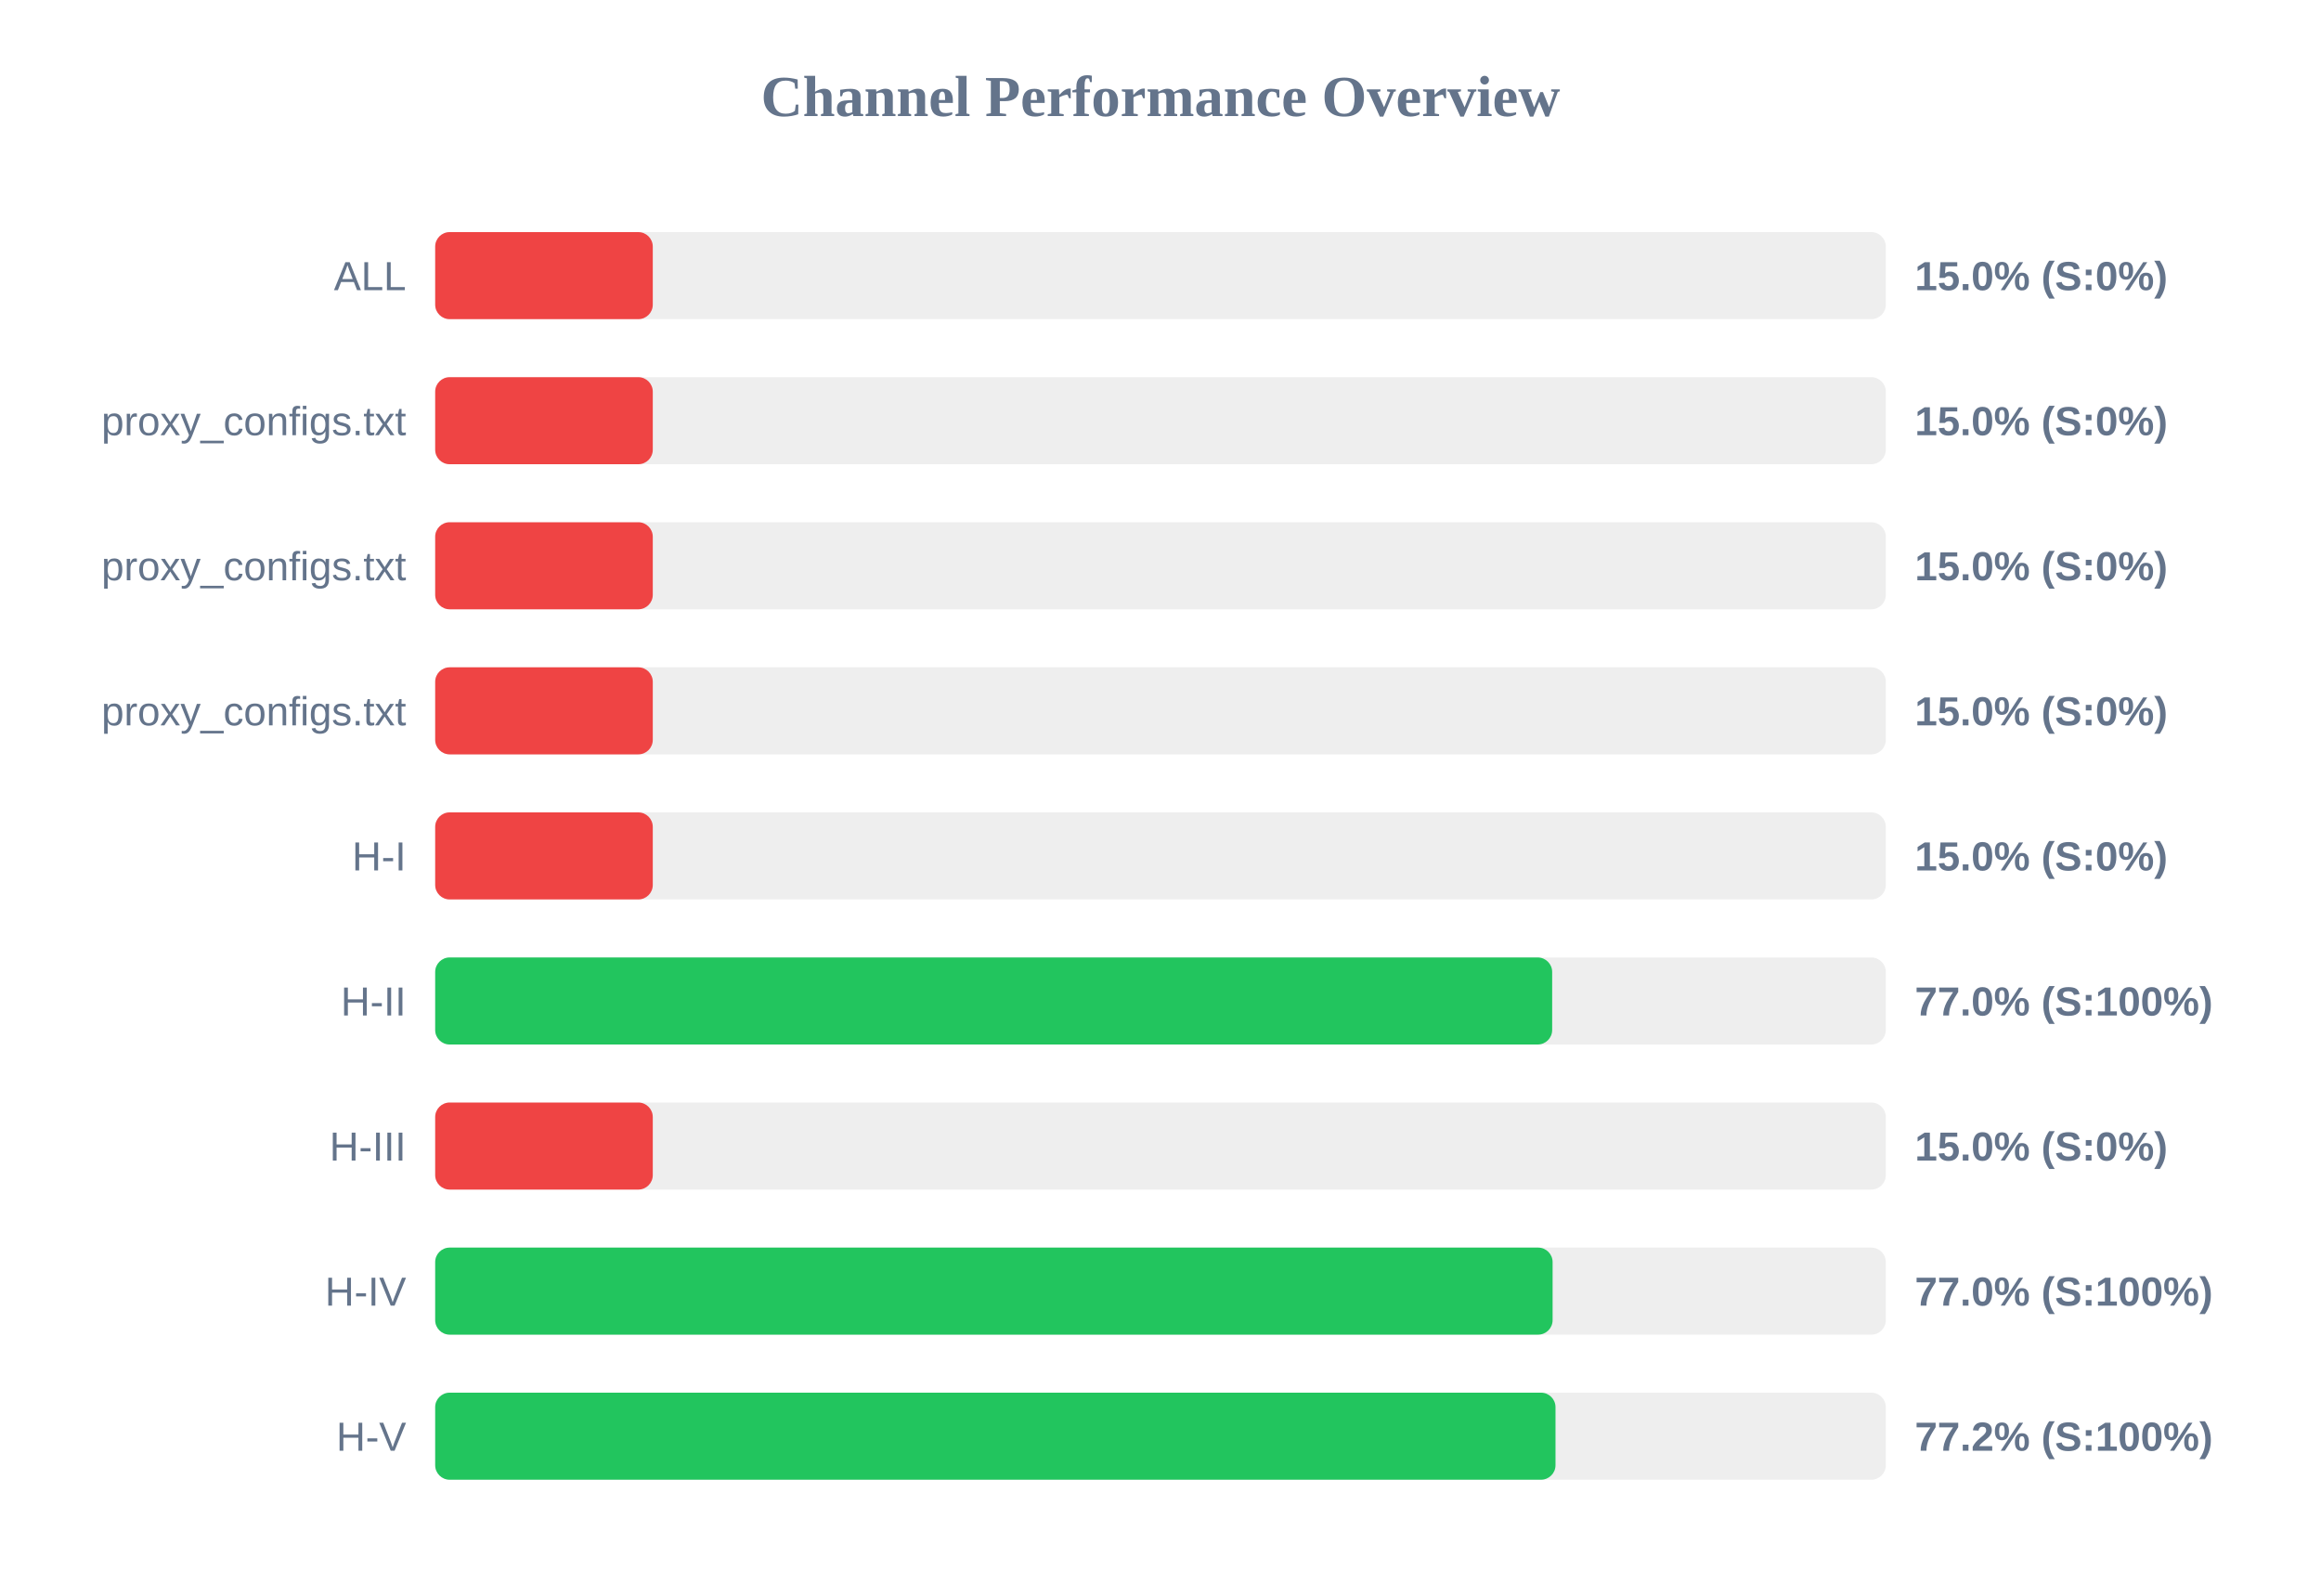
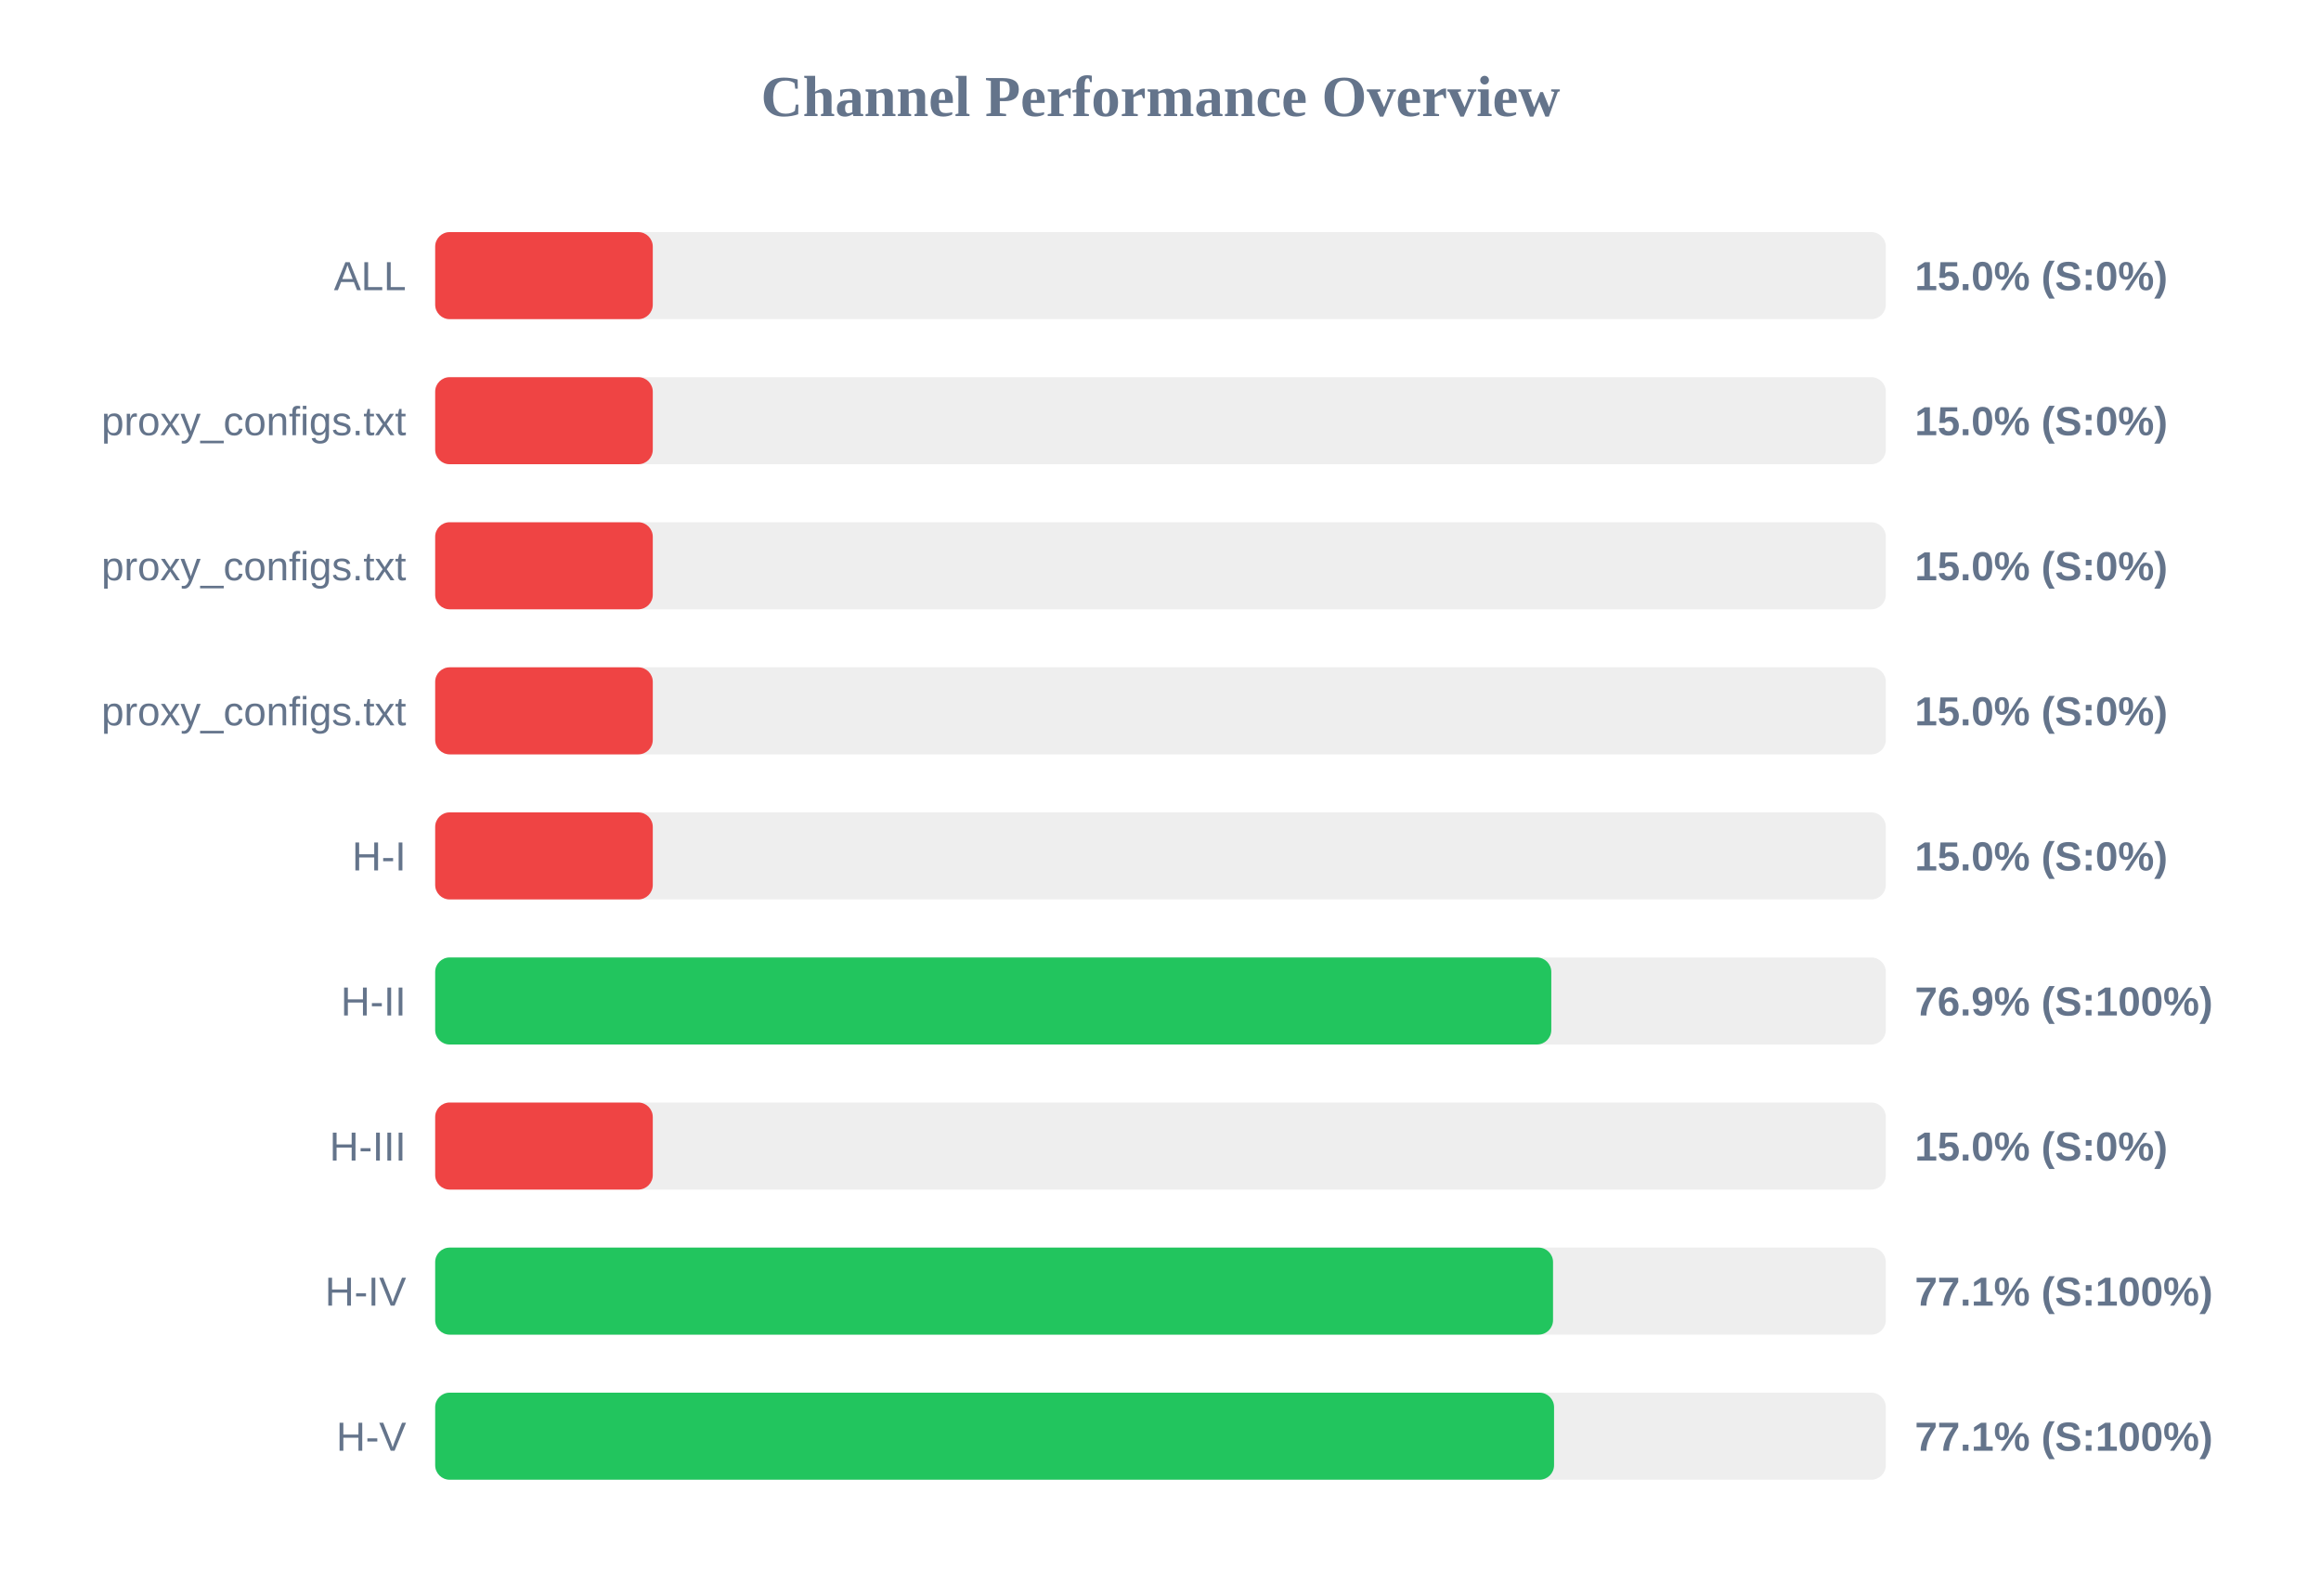
<svg xmlns="http://www.w3.org/2000/svg" width="800" height="550" version="1.1">
  <style>
        .row { font: 14px Arial; fill: #64748b; }
        .score { font: bold 14px Arial; fill: #64748b; }
    </style>
  <text x="400" y="40" text-anchor="middle" font-size="20px" font-weight="bold" fill="#64748b">Channel Performance Overview</text>
  <rect x="150" y="80" width="500" height="30" fill="#eee" rx="5" />
  <rect x="150" y="80" width="75.0" height="30" fill="#ef4444" rx="5" />
  <text x="140" y="100" text-anchor="end" class="row">ALL</text>
  <text x="660" y="100" text-anchor="start" class="score">15.0% (S:0%)</text>
  <rect x="150" y="130" width="500" height="30" fill="#eee" rx="5" />
  <rect x="150" y="130" width="75.0" height="30" fill="#ef4444" rx="5" />
  <text x="140" y="150" text-anchor="end" class="row">proxy_configs.txt</text>
  <text x="660" y="150" text-anchor="start" class="score">15.0% (S:0%)</text>
  <rect x="150" y="180" width="500" height="30" fill="#eee" rx="5" />
  <rect x="150" y="180" width="75.0" height="30" fill="#ef4444" rx="5" />
  <text x="140" y="200" text-anchor="end" class="row">proxy_configs.txt</text>
  <text x="660" y="200" text-anchor="start" class="score">15.0% (S:0%)</text>
  <rect x="150" y="230" width="500" height="30" fill="#eee" rx="5" />
  <rect x="150" y="230" width="75.0" height="30" fill="#ef4444" rx="5" />
  <text x="140" y="250" text-anchor="end" class="row">proxy_configs.txt</text>
  <text x="660" y="250" text-anchor="start" class="score">15.0% (S:0%)</text>
  <rect x="150" y="280" width="500" height="30" fill="#eee" rx="5" />
  <rect x="150" y="280" width="75.0" height="30" fill="#ef4444" rx="5" />
  <text x="140" y="300" text-anchor="end" class="row">H-I</text>
  <text x="660" y="300" text-anchor="start" class="score">15.0% (S:0%)</text>
  <rect x="150" y="330" width="500" height="30" fill="#eee" rx="5" />
-   <rect x="150" y="330" width="385.0" height="30" fill="#22c55e" rx="5" />
+   <rect x="150" y="330" width="384.7" height="30" fill="#22c55e" rx="5" />
  <text x="140" y="350" text-anchor="end" class="row">H-II</text>
-   <text x="660" y="350" text-anchor="start" class="score">77.0% (S:100%)</text>
+   <text x="660" y="350" text-anchor="start" class="score">76.9% (S:100%)</text>
  <rect x="150" y="380" width="500" height="30" fill="#eee" rx="5" />
  <rect x="150" y="380" width="75.0" height="30" fill="#ef4444" rx="5" />
  <text x="140" y="400" text-anchor="end" class="row">H-III</text>
  <text x="660" y="400" text-anchor="start" class="score">15.0% (S:0%)</text>
  <rect x="150" y="430" width="500" height="30" fill="#eee" rx="5" />
-   <rect x="150" y="430" width="385.15" height="30" fill="#22c55e" rx="5" />
+   <rect x="150" y="430" width="385.3" height="30" fill="#22c55e" rx="5" />
  <text x="140" y="450" text-anchor="end" class="row">H-IV</text>
-   <text x="660" y="450" text-anchor="start" class="score">77.0% (S:100%)</text>
+   <text x="660" y="450" text-anchor="start" class="score">77.1% (S:100%)</text>
  <rect x="150" y="480" width="500" height="30" fill="#eee" rx="5" />
-   <rect x="150" y="480" width="386.15" height="30" fill="#22c55e" rx="5" />
+   <rect x="150" y="480" width="385.65" height="30" fill="#22c55e" rx="5" />
  <text x="140" y="500" text-anchor="end" class="row">H-V</text>
-   <text x="660" y="500" text-anchor="start" class="score">77.2% (S:100%)</text>
+   <text x="660" y="500" text-anchor="start" class="score">77.1% (S:100%)</text>
</svg>
